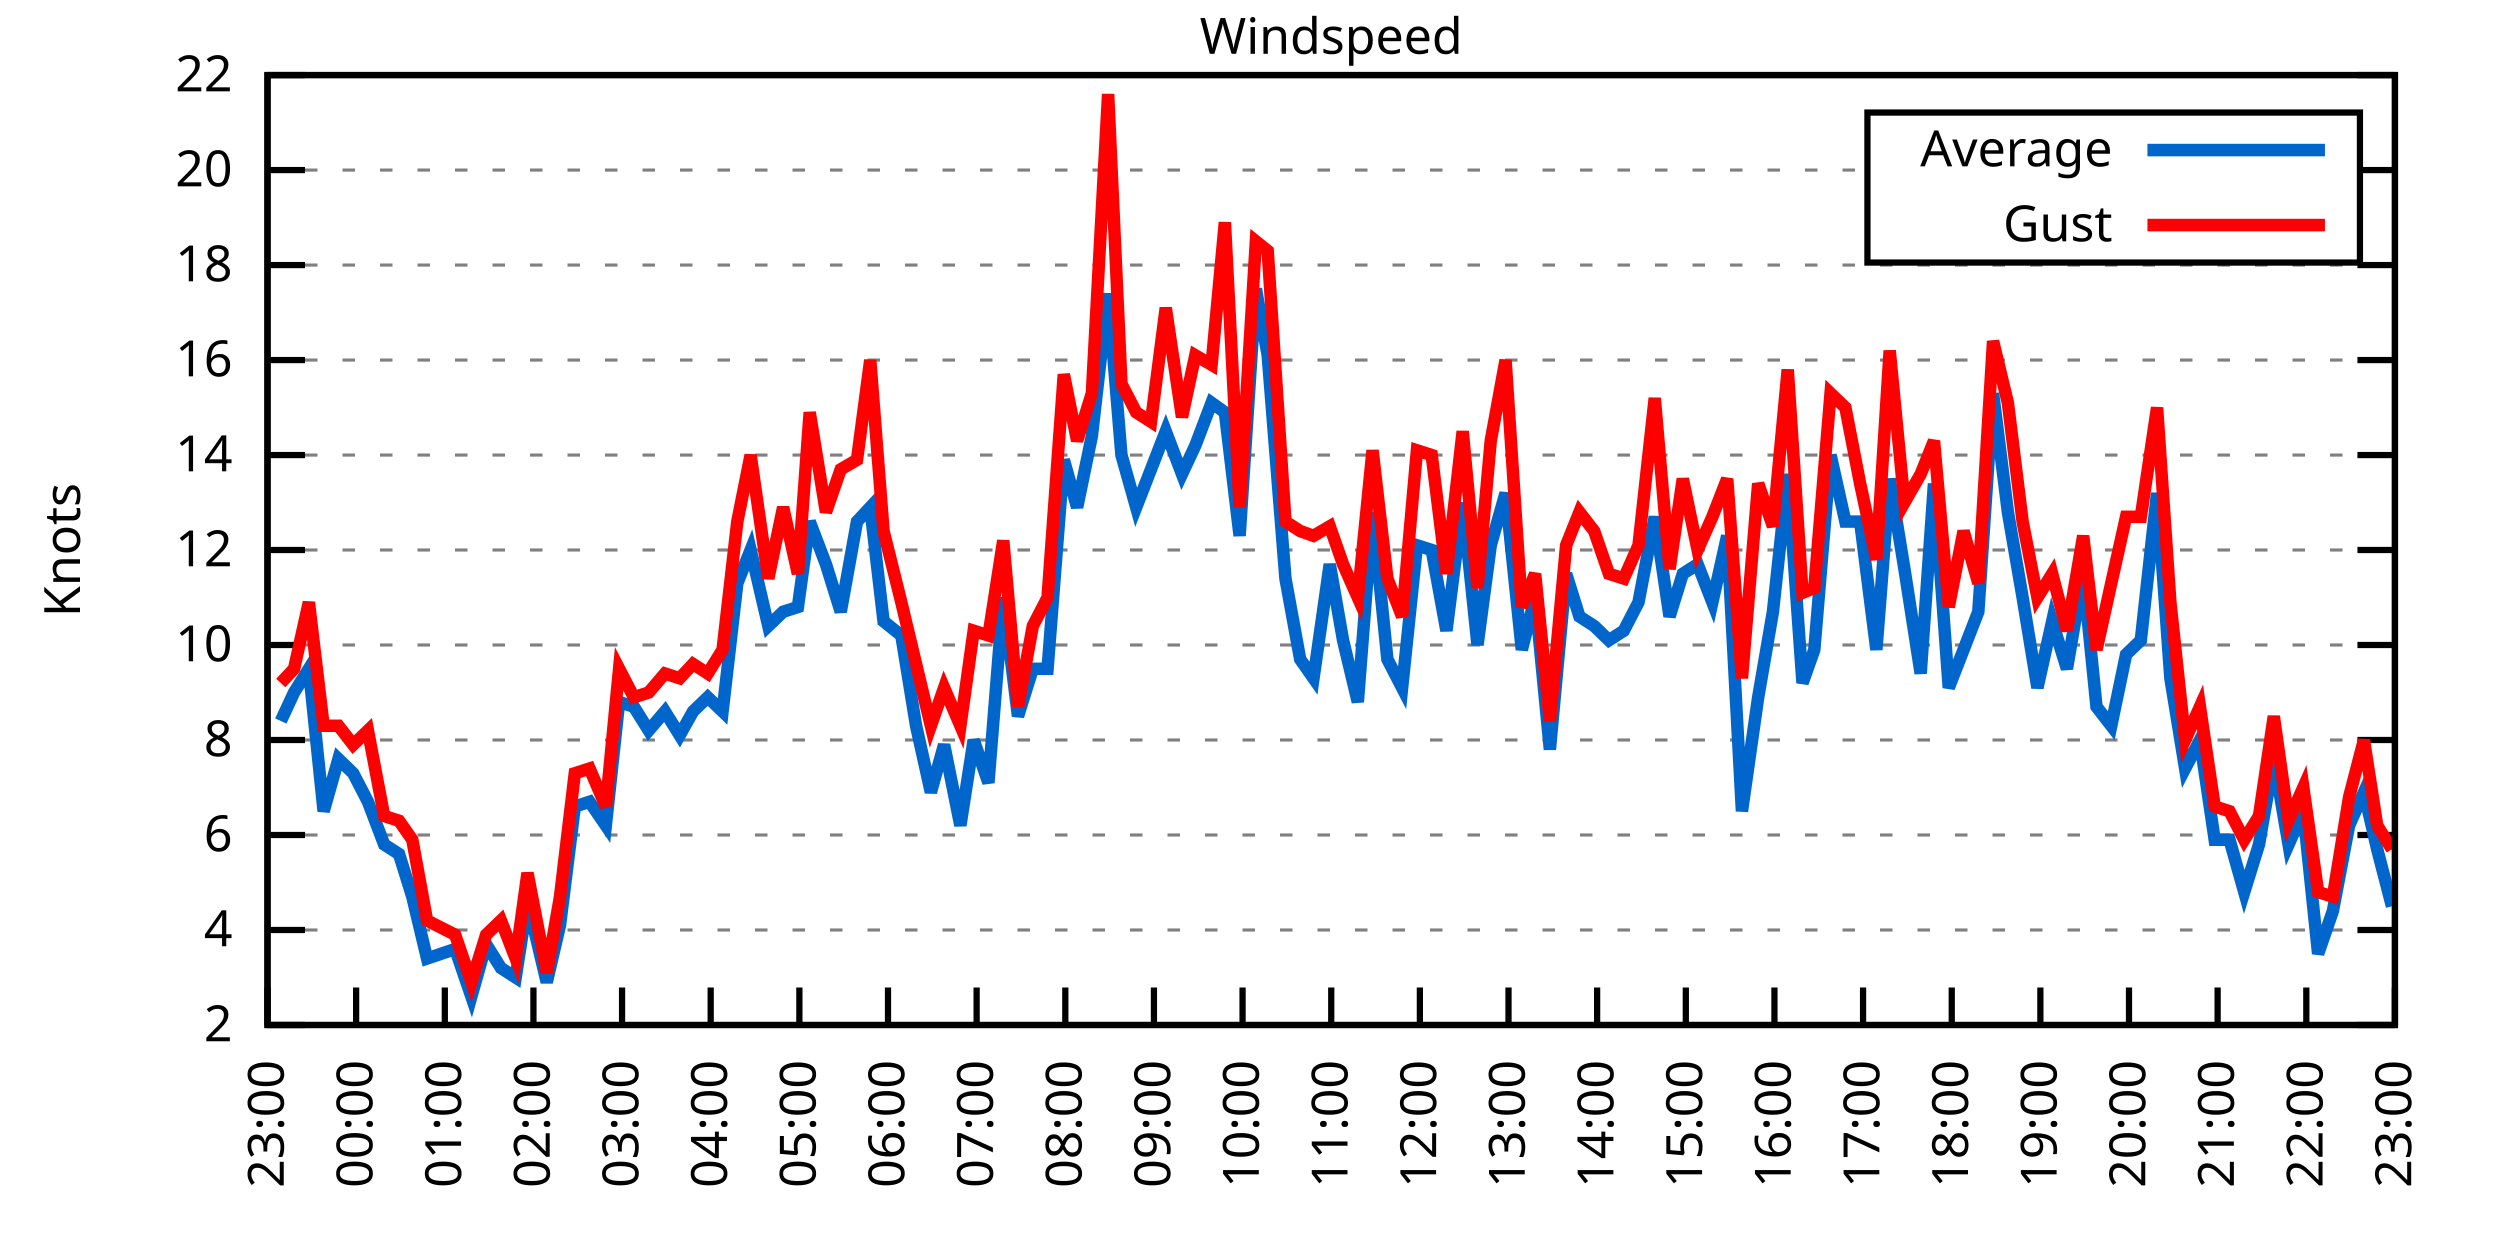
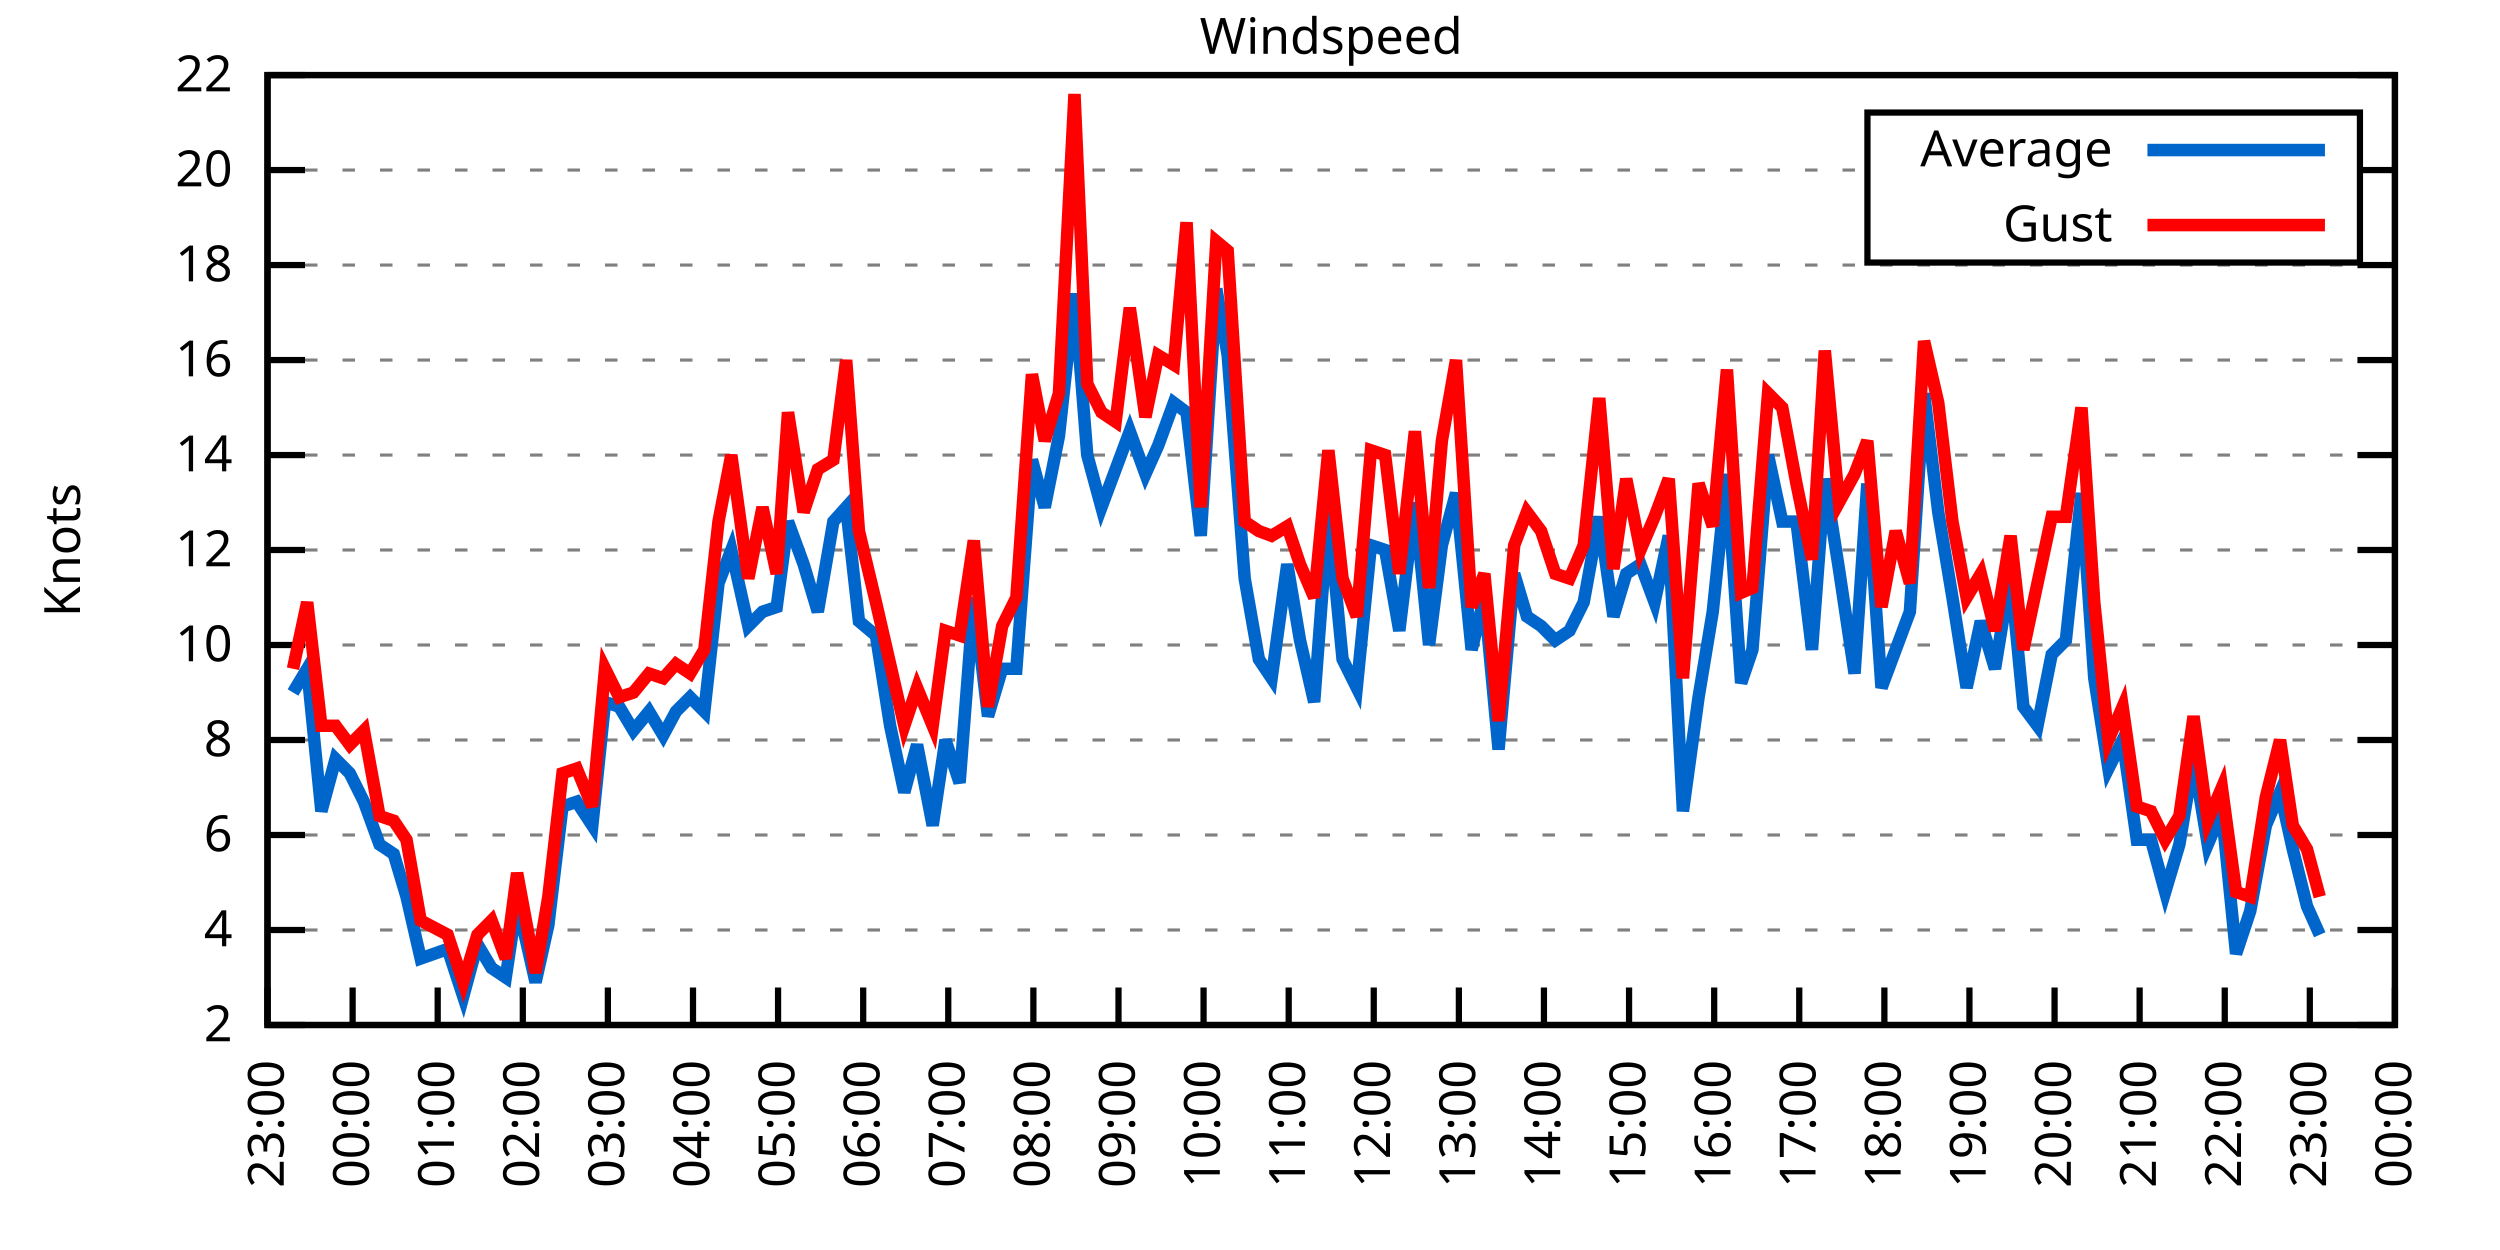
<svg xmlns="http://www.w3.org/2000/svg" xmlns:xlink="http://www.w3.org/1999/xlink" width="400" height="200" viewBox="0 0 400 200">
  <g id="gnuplot_canvas">
    <rect x="0" y="0" width="400" height="200" fill="none" />
    <defs>
      <circle id="gpDot" r="0.5" stroke-width="0.5" stroke="currentColor" />
      <path id="gpPt0" stroke-width="0.333" stroke="currentColor" d="M-1,0 h2 M0,-1 v2" />
      <path id="gpPt1" stroke-width="0.333" stroke="currentColor" d="M-1,-1 L1,1 M1,-1 L-1,1" />
      <path id="gpPt2" stroke-width="0.333" stroke="currentColor" d="M-1,0 L1,0 M0,-1 L0,1 M-1,-1 L1,1 M-1,1 L1,-1" />
      <rect id="gpPt3" stroke-width="0.333" stroke="currentColor" x="-1" y="-1" width="2" height="2" />
      <rect id="gpPt4" stroke-width="0.333" stroke="currentColor" fill="currentColor" x="-1" y="-1" width="2" height="2" />
      <circle id="gpPt5" stroke-width="0.333" stroke="currentColor" cx="0" cy="0" r="1" />
      <use xlink:href="#gpPt5" id="gpPt6" fill="currentColor" stroke="none" />
      <path id="gpPt7" stroke-width="0.333" stroke="currentColor" d="M0,-1.33 L-1.33,0.67 L1.33,0.67 z" />
      <use xlink:href="#gpPt7" id="gpPt8" fill="currentColor" stroke="none" />
      <use xlink:href="#gpPt7" id="gpPt9" stroke="currentColor" transform="rotate(180)" />
      <use xlink:href="#gpPt9" id="gpPt10" fill="currentColor" stroke="none" />
      <use xlink:href="#gpPt3" id="gpPt11" stroke="currentColor" transform="rotate(45)" />
      <use xlink:href="#gpPt11" id="gpPt12" fill="currentColor" stroke="none" />
      <path id="gpPt13" stroke-width="0.333" stroke="currentColor" d="M0,1.330 L1.265,0.411 L0.782,-1.067 L-0.782,-1.076 L-1.265,0.411 z" />
      <use xlink:href="#gpPt13" id="gpPt14" fill="currentColor" stroke="none" />
      <filter id="textbox" filterUnits="objectBoundingBox" x="0" y="0" height="1" width="1">
        <feFlood flood-color="white" flood-opacity="1" result="bgnd" />
        <feComposite in="SourceGraphic" in2="bgnd" operator="atop" />
      </filter>
      <filter id="greybox" filterUnits="objectBoundingBox" x="0" y="0" height="1" width="1">
        <feFlood flood-color="lightgrey" flood-opacity="1" result="grey" />
        <feComposite in="SourceGraphic" in2="grey" operator="atop" />
      </filter>
    </defs>
    <g fill="none" color="white" stroke="currentColor" stroke-width="1.00" stroke-linecap="butt" stroke-linejoin="miter">
</g>
    <g fill="none" color="black" stroke="currentColor" stroke-width="1.00" stroke-linecap="butt" stroke-linejoin="miter">
      <g stroke="none" shape-rendering="crispEdges">
        <polygon fill="rgb(255, 255, 255)" points="42.80,164.00 383.18,164.00 383.18,12.02 42.80,12.02 " />
      </g>
    </g>
    <g fill="none" color="black" stroke="currentColor" stroke-width="1.00" stroke-linecap="butt" stroke-linejoin="miter">
</g>
    <g fill="none" color="black" stroke="black" stroke-width="0.50" stroke-linecap="butt" stroke-linejoin="miter">
</g>
    <g fill="none" color="gray" stroke="currentColor" stroke-width="0.50" stroke-linecap="butt" stroke-linejoin="miter">
      <path stroke="gray" stroke-dasharray="2,4" class="gridline" d="M42.80,164.00 L383.19,164.00  " />
    </g>
    <g fill="none" color="gray" stroke="gray" stroke-width="1.00" stroke-linecap="butt" stroke-linejoin="miter">
</g>
    <g fill="none" color="black" stroke="currentColor" stroke-width="1.00" stroke-linecap="butt" stroke-linejoin="miter">
      <path stroke="black" d="M42.80,164.00 L48.80,164.00 M383.19,164.00 L377.19,164.00  " />
      <g transform="translate(37.20,166.60)" stroke="none" fill="black" font-family="Sans" font-size="8.00" text-anchor="end">
        <text>
          <tspan font-family="Sans"> 2</tspan>
        </text>
      </g>
    </g>
    <g fill="none" color="black" stroke="currentColor" stroke-width="1.00" stroke-linecap="butt" stroke-linejoin="miter">
</g>
    <g fill="none" color="black" stroke="black" stroke-width="0.50" stroke-linecap="butt" stroke-linejoin="miter">
</g>
    <g fill="none" color="gray" stroke="currentColor" stroke-width="0.50" stroke-linecap="butt" stroke-linejoin="miter">
      <path stroke="gray" stroke-dasharray="2,4" class="gridline" d="M42.80,148.80 L383.19,148.80  " />
    </g>
    <g fill="none" color="gray" stroke="gray" stroke-width="1.00" stroke-linecap="butt" stroke-linejoin="miter">
</g>
    <g fill="none" color="black" stroke="currentColor" stroke-width="1.00" stroke-linecap="butt" stroke-linejoin="miter">
      <path stroke="black" d="M42.80,148.80 L48.80,148.80 M383.19,148.80 L377.19,148.80  " />
      <g transform="translate(37.20,151.40)" stroke="none" fill="black" font-family="Sans" font-size="8.00" text-anchor="end">
        <text>
          <tspan font-family="Sans"> 4</tspan>
        </text>
      </g>
    </g>
    <g fill="none" color="black" stroke="currentColor" stroke-width="1.00" stroke-linecap="butt" stroke-linejoin="miter">
</g>
    <g fill="none" color="black" stroke="black" stroke-width="0.50" stroke-linecap="butt" stroke-linejoin="miter">
</g>
    <g fill="none" color="gray" stroke="currentColor" stroke-width="0.50" stroke-linecap="butt" stroke-linejoin="miter">
      <path stroke="gray" stroke-dasharray="2,4" class="gridline" d="M42.80,133.60 L383.19,133.60  " />
    </g>
    <g fill="none" color="gray" stroke="gray" stroke-width="1.00" stroke-linecap="butt" stroke-linejoin="miter">
</g>
    <g fill="none" color="black" stroke="currentColor" stroke-width="1.00" stroke-linecap="butt" stroke-linejoin="miter">
      <path stroke="black" d="M42.80,133.60 L48.80,133.60 M383.19,133.60 L377.19,133.60  " />
      <g transform="translate(37.20,136.20)" stroke="none" fill="black" font-family="Sans" font-size="8.00" text-anchor="end">
        <text>
          <tspan font-family="Sans"> 6</tspan>
        </text>
      </g>
    </g>
    <g fill="none" color="black" stroke="currentColor" stroke-width="1.00" stroke-linecap="butt" stroke-linejoin="miter">
</g>
    <g fill="none" color="black" stroke="black" stroke-width="0.50" stroke-linecap="butt" stroke-linejoin="miter">
</g>
    <g fill="none" color="gray" stroke="currentColor" stroke-width="0.50" stroke-linecap="butt" stroke-linejoin="miter">
      <path stroke="gray" stroke-dasharray="2,4" class="gridline" d="M42.80,118.40 L383.19,118.40  " />
    </g>
    <g fill="none" color="gray" stroke="gray" stroke-width="1.00" stroke-linecap="butt" stroke-linejoin="miter">
</g>
    <g fill="none" color="black" stroke="currentColor" stroke-width="1.00" stroke-linecap="butt" stroke-linejoin="miter">
      <path stroke="black" d="M42.80,118.40 L48.80,118.40 M383.19,118.40 L377.19,118.40  " />
      <g transform="translate(37.20,121.00)" stroke="none" fill="black" font-family="Sans" font-size="8.00" text-anchor="end">
        <text>
          <tspan font-family="Sans"> 8</tspan>
        </text>
      </g>
    </g>
    <g fill="none" color="black" stroke="currentColor" stroke-width="1.00" stroke-linecap="butt" stroke-linejoin="miter">
</g>
    <g fill="none" color="black" stroke="black" stroke-width="0.50" stroke-linecap="butt" stroke-linejoin="miter">
</g>
    <g fill="none" color="gray" stroke="currentColor" stroke-width="0.50" stroke-linecap="butt" stroke-linejoin="miter">
      <path stroke="gray" stroke-dasharray="2,4" class="gridline" d="M42.80,103.20 L383.19,103.20  " />
    </g>
    <g fill="none" color="gray" stroke="gray" stroke-width="1.00" stroke-linecap="butt" stroke-linejoin="miter">
</g>
    <g fill="none" color="black" stroke="currentColor" stroke-width="1.00" stroke-linecap="butt" stroke-linejoin="miter">
      <path stroke="black" d="M42.80,103.20 L48.80,103.20 M383.19,103.20 L377.19,103.20  " />
      <g transform="translate(37.20,105.80)" stroke="none" fill="black" font-family="Sans" font-size="8.00" text-anchor="end">
        <text>
          <tspan font-family="Sans"> 10</tspan>
        </text>
      </g>
    </g>
    <g fill="none" color="black" stroke="currentColor" stroke-width="1.00" stroke-linecap="butt" stroke-linejoin="miter">
</g>
    <g fill="none" color="black" stroke="black" stroke-width="0.50" stroke-linecap="butt" stroke-linejoin="miter">
</g>
    <g fill="none" color="gray" stroke="currentColor" stroke-width="0.50" stroke-linecap="butt" stroke-linejoin="miter">
      <path stroke="gray" stroke-dasharray="2,4" class="gridline" d="M42.80,88.00 L383.19,88.00  " />
    </g>
    <g fill="none" color="gray" stroke="gray" stroke-width="1.00" stroke-linecap="butt" stroke-linejoin="miter">
</g>
    <g fill="none" color="black" stroke="currentColor" stroke-width="1.00" stroke-linecap="butt" stroke-linejoin="miter">
      <path stroke="black" d="M42.80,88.00 L48.80,88.00 M383.19,88.00 L377.19,88.00  " />
      <g transform="translate(37.20,90.60)" stroke="none" fill="black" font-family="Sans" font-size="8.00" text-anchor="end">
        <text>
          <tspan font-family="Sans"> 12</tspan>
        </text>
      </g>
    </g>
    <g fill="none" color="black" stroke="currentColor" stroke-width="1.00" stroke-linecap="butt" stroke-linejoin="miter">
</g>
    <g fill="none" color="black" stroke="black" stroke-width="0.50" stroke-linecap="butt" stroke-linejoin="miter">
</g>
    <g fill="none" color="gray" stroke="currentColor" stroke-width="0.50" stroke-linecap="butt" stroke-linejoin="miter">
      <path stroke="gray" stroke-dasharray="2,4" class="gridline" d="M42.80,72.81 L383.19,72.81  " />
    </g>
    <g fill="none" color="gray" stroke="gray" stroke-width="1.00" stroke-linecap="butt" stroke-linejoin="miter">
</g>
    <g fill="none" color="black" stroke="currentColor" stroke-width="1.00" stroke-linecap="butt" stroke-linejoin="miter">
      <path stroke="black" d="M42.80,72.81 L48.80,72.81 M383.19,72.81 L377.19,72.81  " />
      <g transform="translate(37.20,75.41)" stroke="none" fill="black" font-family="Sans" font-size="8.00" text-anchor="end">
        <text>
          <tspan font-family="Sans"> 14</tspan>
        </text>
      </g>
    </g>
    <g fill="none" color="black" stroke="currentColor" stroke-width="1.00" stroke-linecap="butt" stroke-linejoin="miter">
</g>
    <g fill="none" color="black" stroke="black" stroke-width="0.50" stroke-linecap="butt" stroke-linejoin="miter">
</g>
    <g fill="none" color="gray" stroke="currentColor" stroke-width="0.50" stroke-linecap="butt" stroke-linejoin="miter">
      <path stroke="gray" stroke-dasharray="2,4" class="gridline" d="M42.80,57.61 L383.19,57.61  " />
    </g>
    <g fill="none" color="gray" stroke="gray" stroke-width="1.00" stroke-linecap="butt" stroke-linejoin="miter">
</g>
    <g fill="none" color="black" stroke="currentColor" stroke-width="1.00" stroke-linecap="butt" stroke-linejoin="miter">
      <path stroke="black" d="M42.80,57.61 L48.80,57.61 M383.19,57.61 L377.19,57.61  " />
      <g transform="translate(37.20,60.21)" stroke="none" fill="black" font-family="Sans" font-size="8.00" text-anchor="end">
        <text>
          <tspan font-family="Sans"> 16</tspan>
        </text>
      </g>
    </g>
    <g fill="none" color="black" stroke="currentColor" stroke-width="1.00" stroke-linecap="butt" stroke-linejoin="miter">
</g>
    <g fill="none" color="black" stroke="black" stroke-width="0.50" stroke-linecap="butt" stroke-linejoin="miter">
</g>
    <g fill="none" color="gray" stroke="currentColor" stroke-width="0.50" stroke-linecap="butt" stroke-linejoin="miter">
      <path stroke="gray" stroke-dasharray="2,4" class="gridline" d="M42.80,42.41 L383.19,42.41  " />
    </g>
    <g fill="none" color="gray" stroke="gray" stroke-width="1.00" stroke-linecap="butt" stroke-linejoin="miter">
</g>
    <g fill="none" color="black" stroke="currentColor" stroke-width="1.00" stroke-linecap="butt" stroke-linejoin="miter">
      <path stroke="black" d="M42.80,42.41 L48.80,42.41 M383.19,42.41 L377.19,42.41  " />
      <g transform="translate(37.20,45.01)" stroke="none" fill="black" font-family="Sans" font-size="8.00" text-anchor="end">
        <text>
          <tspan font-family="Sans"> 18</tspan>
        </text>
      </g>
    </g>
    <g fill="none" color="black" stroke="currentColor" stroke-width="1.00" stroke-linecap="butt" stroke-linejoin="miter">
</g>
    <g fill="none" color="black" stroke="black" stroke-width="0.50" stroke-linecap="butt" stroke-linejoin="miter">
</g>
    <g fill="none" color="gray" stroke="currentColor" stroke-width="0.50" stroke-linecap="butt" stroke-linejoin="miter">
      <path stroke="gray" stroke-dasharray="2,4" class="gridline" d="M42.80,27.21 L298.79,27.21 M377.59,27.21 L383.19,27.21  " />
    </g>
    <g fill="none" color="gray" stroke="gray" stroke-width="1.00" stroke-linecap="butt" stroke-linejoin="miter">
</g>
    <g fill="none" color="black" stroke="currentColor" stroke-width="1.00" stroke-linecap="butt" stroke-linejoin="miter">
      <path stroke="black" d="M42.80,27.21 L48.80,27.21 M383.19,27.21 L377.19,27.21  " />
      <g transform="translate(37.20,29.81)" stroke="none" fill="black" font-family="Sans" font-size="8.00" text-anchor="end">
        <text>
          <tspan font-family="Sans"> 20</tspan>
        </text>
      </g>
    </g>
    <g fill="none" color="black" stroke="currentColor" stroke-width="1.00" stroke-linecap="butt" stroke-linejoin="miter">
</g>
    <g fill="none" color="black" stroke="black" stroke-width="0.50" stroke-linecap="butt" stroke-linejoin="miter">
</g>
    <g fill="none" color="gray" stroke="currentColor" stroke-width="0.50" stroke-linecap="butt" stroke-linejoin="miter">
      <path stroke="gray" stroke-dasharray="2,4" class="gridline" d="M42.80,12.01 L383.19,12.01  " />
    </g>
    <g fill="none" color="gray" stroke="gray" stroke-width="1.00" stroke-linecap="butt" stroke-linejoin="miter">
</g>
    <g fill="none" color="black" stroke="currentColor" stroke-width="1.00" stroke-linecap="butt" stroke-linejoin="miter">
      <path stroke="black" d="M42.80,12.01 L48.80,12.01 M383.19,12.01 L377.19,12.01  " />
      <g transform="translate(37.20,14.61)" stroke="none" fill="black" font-family="Sans" font-size="8.00" text-anchor="end">
        <text>
          <tspan font-family="Sans"> 22</tspan>
        </text>
      </g>
    </g>
    <g fill="none" color="black" stroke="currentColor" stroke-width="1.00" stroke-linecap="butt" stroke-linejoin="miter">
      <path stroke="black" d="M42.80,164.00 L42.80,158.00  " />
      <g transform="translate(45.40,169.60) rotate(270.00)" stroke="none" fill="black" font-family="Sans" font-size="8.00" text-anchor="end">
        <text>
          <tspan font-family="Sans">23:00</tspan>
        </text>
      </g>
    </g>
    <g fill="none" color="black" stroke="currentColor" stroke-width="1.00" stroke-linecap="butt" stroke-linejoin="miter">
-       <path stroke="black" d="M56.98,164.00 L56.98,158.00  " />
-       <g transform="translate(59.58,169.60) rotate(270.00)" stroke="none" fill="black" font-family="Sans" font-size="8.00" text-anchor="end">
+       <path stroke="black" d="M56.42,164.00 L56.42,158.00  " />
+       <g transform="translate(59.02,169.60) rotate(270.00)" stroke="none" fill="black" font-family="Sans" font-size="8.00" text-anchor="end">
        <text>
          <tspan font-family="Sans">00:00</tspan>
        </text>
      </g>
    </g>
    <g fill="none" color="black" stroke="currentColor" stroke-width="1.00" stroke-linecap="butt" stroke-linejoin="miter">
-       <path stroke="black" d="M71.17,164.00 L71.17,158.00  " />
-       <g transform="translate(73.77,169.60) rotate(270.00)" stroke="none" fill="black" font-family="Sans" font-size="8.00" text-anchor="end">
+       <path stroke="black" d="M70.03,164.00 L70.03,158.00  " />
+       <g transform="translate(72.63,169.60) rotate(270.00)" stroke="none" fill="black" font-family="Sans" font-size="8.00" text-anchor="end">
        <text>
          <tspan font-family="Sans">01:00</tspan>
        </text>
      </g>
    </g>
    <g fill="none" color="black" stroke="currentColor" stroke-width="1.00" stroke-linecap="butt" stroke-linejoin="miter">
-       <path stroke="black" d="M85.35,164.00 L85.35,158.00  " />
-       <g transform="translate(87.95,169.60) rotate(270.00)" stroke="none" fill="black" font-family="Sans" font-size="8.00" text-anchor="end">
+       <path stroke="black" d="M83.65,164.00 L83.65,158.00  " />
+       <g transform="translate(86.25,169.60) rotate(270.00)" stroke="none" fill="black" font-family="Sans" font-size="8.00" text-anchor="end">
        <text>
          <tspan font-family="Sans">02:00</tspan>
        </text>
      </g>
    </g>
    <g fill="none" color="black" stroke="currentColor" stroke-width="1.00" stroke-linecap="butt" stroke-linejoin="miter">
-       <path stroke="black" d="M99.53,164.00 L99.53,158.00  " />
-       <g transform="translate(102.13,169.60) rotate(270.00)" stroke="none" fill="black" font-family="Sans" font-size="8.00" text-anchor="end">
+       <path stroke="black" d="M97.26,164.00 L97.26,158.00  " />
+       <g transform="translate(99.86,169.60) rotate(270.00)" stroke="none" fill="black" font-family="Sans" font-size="8.00" text-anchor="end">
        <text>
          <tspan font-family="Sans">03:00</tspan>
        </text>
      </g>
    </g>
    <g fill="none" color="black" stroke="currentColor" stroke-width="1.00" stroke-linecap="butt" stroke-linejoin="miter">
-       <path stroke="black" d="M113.71,164.00 L113.71,158.00  " />
-       <g transform="translate(116.31,169.60) rotate(270.00)" stroke="none" fill="black" font-family="Sans" font-size="8.00" text-anchor="end">
+       <path stroke="black" d="M110.88,164.00 L110.88,158.00  " />
+       <g transform="translate(113.48,169.60) rotate(270.00)" stroke="none" fill="black" font-family="Sans" font-size="8.00" text-anchor="end">
        <text>
          <tspan font-family="Sans">04:00</tspan>
        </text>
      </g>
    </g>
    <g fill="none" color="black" stroke="currentColor" stroke-width="1.00" stroke-linecap="butt" stroke-linejoin="miter">
-       <path stroke="black" d="M127.90,164.00 L127.90,158.00  " />
-       <g transform="translate(130.50,169.60) rotate(270.00)" stroke="none" fill="black" font-family="Sans" font-size="8.00" text-anchor="end">
+       <path stroke="black" d="M124.49,164.00 L124.49,158.00  " />
+       <g transform="translate(127.09,169.60) rotate(270.00)" stroke="none" fill="black" font-family="Sans" font-size="8.00" text-anchor="end">
        <text>
          <tspan font-family="Sans">05:00</tspan>
        </text>
      </g>
    </g>
    <g fill="none" color="black" stroke="currentColor" stroke-width="1.00" stroke-linecap="butt" stroke-linejoin="miter">
-       <path stroke="black" d="M142.08,164.00 L142.08,158.00  " />
-       <g transform="translate(144.68,169.60) rotate(270.00)" stroke="none" fill="black" font-family="Sans" font-size="8.00" text-anchor="end">
+       <path stroke="black" d="M138.11,164.00 L138.11,158.00  " />
+       <g transform="translate(140.71,169.60) rotate(270.00)" stroke="none" fill="black" font-family="Sans" font-size="8.00" text-anchor="end">
        <text>
          <tspan font-family="Sans">06:00</tspan>
        </text>
      </g>
    </g>
    <g fill="none" color="black" stroke="currentColor" stroke-width="1.00" stroke-linecap="butt" stroke-linejoin="miter">
-       <path stroke="black" d="M156.26,164.00 L156.26,158.00  " />
-       <g transform="translate(158.86,169.60) rotate(270.00)" stroke="none" fill="black" font-family="Sans" font-size="8.00" text-anchor="end">
+       <path stroke="black" d="M151.72,164.00 L151.72,158.00  " />
+       <g transform="translate(154.32,169.60) rotate(270.00)" stroke="none" fill="black" font-family="Sans" font-size="8.00" text-anchor="end">
        <text>
          <tspan font-family="Sans">07:00</tspan>
        </text>
      </g>
    </g>
    <g fill="none" color="black" stroke="currentColor" stroke-width="1.00" stroke-linecap="butt" stroke-linejoin="miter">
-       <path stroke="black" d="M170.45,164.00 L170.45,158.00  " />
-       <g transform="translate(173.05,169.60) rotate(270.00)" stroke="none" fill="black" font-family="Sans" font-size="8.00" text-anchor="end">
+       <path stroke="black" d="M165.34,164.00 L165.34,158.00  " />
+       <g transform="translate(167.94,169.60) rotate(270.00)" stroke="none" fill="black" font-family="Sans" font-size="8.00" text-anchor="end">
        <text>
          <tspan font-family="Sans">08:00</tspan>
        </text>
      </g>
    </g>
    <g fill="none" color="black" stroke="currentColor" stroke-width="1.00" stroke-linecap="butt" stroke-linejoin="miter">
-       <path stroke="black" d="M184.63,164.00 L184.63,158.00  " />
-       <g transform="translate(187.23,169.60) rotate(270.00)" stroke="none" fill="black" font-family="Sans" font-size="8.00" text-anchor="end">
+       <path stroke="black" d="M178.96,164.00 L178.96,158.00  " />
+       <g transform="translate(181.56,169.60) rotate(270.00)" stroke="none" fill="black" font-family="Sans" font-size="8.00" text-anchor="end">
        <text>
          <tspan font-family="Sans">09:00</tspan>
        </text>
      </g>
    </g>
    <g fill="none" color="black" stroke="currentColor" stroke-width="1.00" stroke-linecap="butt" stroke-linejoin="miter">
-       <path stroke="black" d="M198.81,164.00 L198.81,158.00  " />
-       <g transform="translate(201.41,169.60) rotate(270.00)" stroke="none" fill="black" font-family="Sans" font-size="8.00" text-anchor="end">
+       <path stroke="black" d="M192.57,164.00 L192.57,158.00  " />
+       <g transform="translate(195.17,169.60) rotate(270.00)" stroke="none" fill="black" font-family="Sans" font-size="8.00" text-anchor="end">
        <text>
          <tspan font-family="Sans">10:00</tspan>
        </text>
      </g>
    </g>
    <g fill="none" color="black" stroke="currentColor" stroke-width="1.00" stroke-linecap="butt" stroke-linejoin="miter">
-       <path stroke="black" d="M213.00,164.00 L213.00,158.00  " />
-       <g transform="translate(215.60,169.60) rotate(270.00)" stroke="none" fill="black" font-family="Sans" font-size="8.00" text-anchor="end">
+       <path stroke="black" d="M206.19,164.00 L206.19,158.00  " />
+       <g transform="translate(208.79,169.60) rotate(270.00)" stroke="none" fill="black" font-family="Sans" font-size="8.00" text-anchor="end">
        <text>
          <tspan font-family="Sans">11:00</tspan>
        </text>
      </g>
    </g>
    <g fill="none" color="black" stroke="currentColor" stroke-width="1.00" stroke-linecap="butt" stroke-linejoin="miter">
-       <path stroke="black" d="M227.18,164.00 L227.18,158.00  " />
-       <g transform="translate(229.78,169.60) rotate(270.00)" stroke="none" fill="black" font-family="Sans" font-size="8.00" text-anchor="end">
+       <path stroke="black" d="M219.80,164.00 L219.80,158.00  " />
+       <g transform="translate(222.40,169.60) rotate(270.00)" stroke="none" fill="black" font-family="Sans" font-size="8.00" text-anchor="end">
        <text>
          <tspan font-family="Sans">12:00</tspan>
        </text>
      </g>
    </g>
    <g fill="none" color="black" stroke="currentColor" stroke-width="1.00" stroke-linecap="butt" stroke-linejoin="miter">
-       <path stroke="black" d="M241.36,164.00 L241.36,158.00  " />
-       <g transform="translate(243.96,169.60) rotate(270.00)" stroke="none" fill="black" font-family="Sans" font-size="8.00" text-anchor="end">
+       <path stroke="black" d="M233.42,164.00 L233.42,158.00  " />
+       <g transform="translate(236.02,169.60) rotate(270.00)" stroke="none" fill="black" font-family="Sans" font-size="8.00" text-anchor="end">
        <text>
          <tspan font-family="Sans">13:00</tspan>
        </text>
      </g>
    </g>
    <g fill="none" color="black" stroke="currentColor" stroke-width="1.00" stroke-linecap="butt" stroke-linejoin="miter">
-       <path stroke="black" d="M255.54,164.00 L255.54,158.00  " />
-       <g transform="translate(258.14,169.60) rotate(270.00)" stroke="none" fill="black" font-family="Sans" font-size="8.00" text-anchor="end">
+       <path stroke="black" d="M247.03,164.00 L247.03,158.00  " />
+       <g transform="translate(249.63,169.60) rotate(270.00)" stroke="none" fill="black" font-family="Sans" font-size="8.00" text-anchor="end">
        <text>
          <tspan font-family="Sans">14:00</tspan>
        </text>
      </g>
    </g>
    <g fill="none" color="black" stroke="currentColor" stroke-width="1.00" stroke-linecap="butt" stroke-linejoin="miter">
-       <path stroke="black" d="M269.73,164.00 L269.73,158.00  " />
-       <g transform="translate(272.33,169.60) rotate(270.00)" stroke="none" fill="black" font-family="Sans" font-size="8.00" text-anchor="end">
+       <path stroke="black" d="M260.65,164.00 L260.65,158.00  " />
+       <g transform="translate(263.25,169.60) rotate(270.00)" stroke="none" fill="black" font-family="Sans" font-size="8.00" text-anchor="end">
        <text>
          <tspan font-family="Sans">15:00</tspan>
        </text>
      </g>
    </g>
    <g fill="none" color="black" stroke="currentColor" stroke-width="1.00" stroke-linecap="butt" stroke-linejoin="miter">
-       <path stroke="black" d="M283.91,164.00 L283.91,158.00  " />
-       <g transform="translate(286.51,169.60) rotate(270.00)" stroke="none" fill="black" font-family="Sans" font-size="8.00" text-anchor="end">
+       <path stroke="black" d="M274.27,164.00 L274.27,158.00  " />
+       <g transform="translate(276.87,169.60) rotate(270.00)" stroke="none" fill="black" font-family="Sans" font-size="8.00" text-anchor="end">
        <text>
          <tspan font-family="Sans">16:00</tspan>
        </text>
      </g>
    </g>
    <g fill="none" color="black" stroke="currentColor" stroke-width="1.00" stroke-linecap="butt" stroke-linejoin="miter">
-       <path stroke="black" d="M298.09,164.00 L298.09,158.00  " />
-       <g transform="translate(300.69,169.60) rotate(270.00)" stroke="none" fill="black" font-family="Sans" font-size="8.00" text-anchor="end">
+       <path stroke="black" d="M287.88,164.00 L287.88,158.00  " />
+       <g transform="translate(290.48,169.60) rotate(270.00)" stroke="none" fill="black" font-family="Sans" font-size="8.00" text-anchor="end">
        <text>
          <tspan font-family="Sans">17:00</tspan>
        </text>
      </g>
    </g>
    <g fill="none" color="black" stroke="currentColor" stroke-width="1.00" stroke-linecap="butt" stroke-linejoin="miter">
-       <path stroke="black" d="M312.28,164.00 L312.28,158.00  " />
-       <g transform="translate(314.88,169.60) rotate(270.00)" stroke="none" fill="black" font-family="Sans" font-size="8.00" text-anchor="end">
+       <path stroke="black" d="M301.50,164.00 L301.50,158.00  " />
+       <g transform="translate(304.10,169.60) rotate(270.00)" stroke="none" fill="black" font-family="Sans" font-size="8.00" text-anchor="end">
        <text>
          <tspan font-family="Sans">18:00</tspan>
        </text>
      </g>
    </g>
    <g fill="none" color="black" stroke="currentColor" stroke-width="1.00" stroke-linecap="butt" stroke-linejoin="miter">
-       <path stroke="black" d="M326.46,164.00 L326.46,158.00  " />
-       <g transform="translate(329.06,169.60) rotate(270.00)" stroke="none" fill="black" font-family="Sans" font-size="8.00" text-anchor="end">
+       <path stroke="black" d="M315.11,164.00 L315.11,158.00  " />
+       <g transform="translate(317.71,169.60) rotate(270.00)" stroke="none" fill="black" font-family="Sans" font-size="8.00" text-anchor="end">
        <text>
          <tspan font-family="Sans">19:00</tspan>
        </text>
      </g>
    </g>
    <g fill="none" color="black" stroke="currentColor" stroke-width="1.00" stroke-linecap="butt" stroke-linejoin="miter">
-       <path stroke="black" d="M340.64,164.00 L340.64,158.00  " />
-       <g transform="translate(343.24,169.60) rotate(270.00)" stroke="none" fill="black" font-family="Sans" font-size="8.00" text-anchor="end">
+       <path stroke="black" d="M328.73,164.00 L328.73,158.00  " />
+       <g transform="translate(331.33,169.60) rotate(270.00)" stroke="none" fill="black" font-family="Sans" font-size="8.00" text-anchor="end">
        <text>
          <tspan font-family="Sans">20:00</tspan>
        </text>
      </g>
    </g>
    <g fill="none" color="black" stroke="currentColor" stroke-width="1.00" stroke-linecap="butt" stroke-linejoin="miter">
-       <path stroke="black" d="M354.82,164.00 L354.82,158.00  " />
-       <g transform="translate(357.42,169.60) rotate(270.00)" stroke="none" fill="black" font-family="Sans" font-size="8.00" text-anchor="end">
+       <path stroke="black" d="M342.34,164.00 L342.34,158.00  " />
+       <g transform="translate(344.94,169.60) rotate(270.00)" stroke="none" fill="black" font-family="Sans" font-size="8.00" text-anchor="end">
        <text>
          <tspan font-family="Sans">21:00</tspan>
        </text>
      </g>
    </g>
    <g fill="none" color="black" stroke="currentColor" stroke-width="1.00" stroke-linecap="butt" stroke-linejoin="miter">
-       <path stroke="black" d="M369.01,164.00 L369.01,158.00  " />
-       <g transform="translate(371.61,169.60) rotate(270.00)" stroke="none" fill="black" font-family="Sans" font-size="8.00" text-anchor="end">
+       <path stroke="black" d="M355.96,164.00 L355.96,158.00  " />
+       <g transform="translate(358.56,169.60) rotate(270.00)" stroke="none" fill="black" font-family="Sans" font-size="8.00" text-anchor="end">
        <text>
          <tspan font-family="Sans">22:00</tspan>
+         </text>
+       </g>
+     </g>
+     <g fill="none" color="black" stroke="currentColor" stroke-width="1.00" stroke-linecap="butt" stroke-linejoin="miter">
+       <path stroke="black" d="M369.57,164.00 L369.57,158.00  " />
+       <g transform="translate(372.17,169.60) rotate(270.00)" stroke="none" fill="black" font-family="Sans" font-size="8.00" text-anchor="end">
+         <text>
+           <tspan font-family="Sans">23:00</tspan>
        </text>
      </g>
    </g>
    <g fill="none" color="black" stroke="currentColor" stroke-width="1.00" stroke-linecap="butt" stroke-linejoin="miter">
      <path stroke="black" d="M383.19,164.00 L383.19,158.00  " />
      <g transform="translate(385.79,169.60) rotate(270.00)" stroke="none" fill="black" font-family="Sans" font-size="8.00" text-anchor="end">
        <text>
-           <tspan font-family="Sans">23:00</tspan>
+           <tspan font-family="Sans">00:00</tspan>
        </text>
      </g>
    </g>
    <g fill="none" color="black" stroke="currentColor" stroke-width="1.00" stroke-linecap="butt" stroke-linejoin="miter">
</g>
    <g fill="none" color="black" stroke="currentColor" stroke-width="1.00" stroke-linecap="butt" stroke-linejoin="miter">
      <path stroke="black" d="M42.80,12.01 L42.80,164.00 L383.19,164.00 L383.19,12.01 L42.80,12.01 Z  " />
    </g>
    <g fill="none" color="black" stroke="currentColor" stroke-width="1.00" stroke-linecap="butt" stroke-linejoin="miter">
</g>
    <g fill="none" color="black" stroke="currentColor" stroke-width="1.00" stroke-linecap="butt" stroke-linejoin="miter">
      <path stroke="black" d="M298.79,42.01 L298.79,18.01 L377.59,18.01 L377.59,42.01 L298.79,42.01 Z  " />
    </g>
    <g id="Windspeed_plot_1">
      <g fill="none" color="white" stroke="black" stroke-width="2.00" stroke-linecap="butt" stroke-linejoin="miter">
</g>
      <g fill="none" color="black" stroke="currentColor" stroke-width="2.00" stroke-linecap="butt" stroke-linejoin="miter">
        <g transform="translate(337.99,26.61)" stroke="none" fill="black" font-family="Sans" font-size="8.00" text-anchor="end">
          <text>
            <tspan font-family="Sans">Average</tspan>
          </text>
        </g>
      </g>
      <g fill="none" color="black" stroke="currentColor" stroke-width="2.00" stroke-linecap="butt" stroke-linejoin="miter">
-         <path stroke="rgb(  0, 102, 204)" d="M343.59,24.01 L371.99,24.01 M44.93,115.36 L47.05,110.80 L49.42,107.00 L51.78,129.80 L54.15,121.44 L56.51,123.72   L58.87,128.28 L61.47,135.12 L63.84,136.64 L65.97,143.48 L68.33,153.36 L72.82,151.84 L75.42,159.44 L77.78,151.08   L80.15,154.88 L82.51,156.40 L84.40,144.24 L87.48,157.16 L89.60,148.04 L91.97,129.04 L94.33,128.28 L96.93,132.08   L99.06,112.32 L101.42,113.08 L103.79,116.88 L106.39,113.84 L108.75,117.64 L110.88,113.84 L113.24,111.56 L115.61,113.84   L117.97,93.32 L120.10,88.00 L122.93,100.16 L125.30,97.88 L127.66,97.12 L129.55,83.45 L132.15,90.28 L134.52,97.88   L137.12,83.45 L139.24,81.17 L141.37,99.40 L144.21,101.68 L146.57,116.12 L148.94,126.76 L151.06,119.16 L153.66,132.08   L155.79,118.40 L158.15,125.24 L160.52,95.60 L162.88,114.60 L165.25,107.00 L167.61,107.00 L170.21,73.57 L172.34,81.17   L174.70,69.77 L177.30,46.97 L179.43,72.81 L181.79,81.17 L184.16,75.09 L186.52,69.01 L189.12,75.85 L191.25,71.29   L193.85,64.45 L195.98,65.97 L198.34,85.73 L200.94,46.21 L202.83,56.85 L205.67,92.56 L208.03,105.48 L210.16,108.52   L212.76,90.28 L214.89,102.44 L217.25,112.32 L219.61,81.93 L221.98,105.48 L224.34,110.04 L226.71,87.25 L229.07,88.00   L231.43,100.92 L234.03,80.41 L236.40,103.20 L238.52,87.25 L240.89,78.89 L243.49,103.96 L245.62,95.60 L247.98,119.92   L250.58,91.80 L252.71,98.64 L255.07,100.16 L257.43,102.44 L259.80,100.92 L262.16,96.36 L264.76,82.69 L267.13,98.64   L269.25,91.80 L271.62,90.28 L273.98,96.36 L276.35,85.73 L278.71,129.80 L281.31,111.56 L283.67,97.88 L286.04,75.85   L288.40,109.28 L290.29,103.96 L292.89,72.81 L295.26,83.45 L297.62,83.45 L300.22,103.96 L302.35,76.61 L304.71,91.04   L307.31,107.76 L309.44,77.37 L311.80,110.04 L314.17,103.96 L316.53,97.88 L318.89,62.93 L321.26,81.93 L323.62,95.60   L325.99,110.04 L328.35,99.40 L330.71,107.00 L333.31,91.80 L335.44,113.08 L337.80,116.12 L340.17,104.72 L342.53,102.44   L345.13,78.89 L347.26,108.52 L349.62,122.96 L351.99,118.40 L354.35,134.36 L356.72,134.36 L359.08,142.72 L361.44,135.12   L363.81,121.44 L366.17,135.12 L368.53,129.80 L370.90,152.60 L373.26,145.76 L375.86,132.08 L378.23,126.76 L380.35,135.88   L382.72,145.00  " />
+         <path stroke="rgb(  0, 102, 204)" d="M343.59,24.01 L371.99,24.01 M46.88,110.80 L49.15,107.00 L51.42,129.80 L53.69,121.44 L55.96,123.72 L58.23,128.28   L60.73,135.12 L63.00,136.64 L65.04,143.48 L67.31,153.36 L71.62,151.84 L74.12,159.44 L76.39,151.08 L78.65,154.88   L80.92,156.40 L82.74,144.24 L85.69,157.16 L87.73,148.04 L90.00,129.04 L92.27,128.28 L94.77,132.08 L96.81,112.32   L99.08,113.08 L101.35,116.88 L103.84,113.84 L106.11,117.64 L108.15,113.84 L110.42,111.56 L112.69,113.84 L114.96,93.32   L117.01,88.00 L119.73,100.16 L122.00,97.88 L124.27,97.12 L126.08,83.45 L128.58,90.28 L130.85,97.88 L133.34,83.45   L135.39,81.17 L137.43,99.40 L140.15,101.68 L142.42,116.12 L144.69,126.76 L146.73,119.16 L149.23,132.08 L151.27,118.40   L153.54,125.24 L155.81,95.60 L158.08,114.60 L160.35,107.00 L162.62,107.00 L165.11,73.57 L167.16,81.17 L169.43,69.77   L171.92,46.97 L173.96,72.81 L176.23,81.17 L178.50,75.09 L180.77,69.01 L183.27,75.85 L185.31,71.29 L187.81,64.45   L189.85,65.97 L192.12,85.73 L194.61,46.21 L196.43,56.85 L199.15,92.56 L201.42,105.48 L203.46,108.52 L205.96,90.28   L208.00,102.44 L210.27,112.32 L212.54,81.93 L214.81,105.48 L217.08,110.04 L219.35,87.25 L221.62,88.00 L223.89,100.92   L226.38,80.41 L228.65,103.20 L230.70,87.25 L232.96,78.89 L235.46,103.96 L237.50,95.60 L239.77,119.92 L242.27,91.80   L244.31,98.64 L246.58,100.16 L248.85,102.44 L251.12,100.92 L253.39,96.36 L255.88,82.69 L258.15,98.64 L260.20,91.80   L262.47,90.28 L264.73,96.36 L267.00,85.73 L269.27,129.80 L271.77,111.56 L274.04,97.88 L276.31,75.85 L278.58,109.28   L280.39,103.96 L282.89,72.81 L285.16,83.45 L287.43,83.45 L289.92,103.96 L291.97,76.61 L294.23,91.04 L296.73,107.76   L298.77,77.37 L301.04,110.04 L303.31,103.96 L305.58,97.88 L307.85,62.93 L310.12,81.93 L312.39,95.60 L314.66,110.04   L316.93,99.40 L319.20,107.00 L321.69,91.80 L323.74,113.08 L326.00,116.12 L328.27,104.72 L330.54,102.44 L333.04,78.89   L335.08,108.52 L337.35,122.96 L339.62,118.40 L341.89,134.36 L344.16,134.36 L346.43,142.72 L348.70,135.12 L350.97,121.44   L353.24,135.12 L355.50,129.80 L357.77,152.60 L360.04,145.76 L362.54,132.08 L364.81,126.76 L366.85,135.88 L369.12,145.00   L371.16,149.56  " />
      </g>
    </g>
    <g id="Windspeed_plot_2">
      <g fill="none" color="black" stroke="currentColor" stroke-width="2.00" stroke-linecap="butt" stroke-linejoin="miter">
        <g transform="translate(337.99,38.61)" stroke="none" fill="black" font-family="Sans" font-size="8.00" text-anchor="end">
          <text>
            <tspan font-family="Sans">Gust</tspan>
          </text>
        </g>
      </g>
      <g fill="none" color="black" stroke="currentColor" stroke-width="2.00" stroke-linecap="butt" stroke-linejoin="miter">
-         <path stroke="rgb(255,   0,   0)" d="M343.59,36.01 L371.99,36.01 M44.93,109.28 L47.05,107.00 L49.42,96.36 L51.78,116.12 L54.15,116.12 L56.51,119.16   L58.87,116.88 L61.47,130.56 L63.84,131.32 L65.97,134.36 L68.33,147.28 L72.82,149.56 L75.42,157.16 L77.78,149.56   L80.15,147.28 L82.51,153.36 L84.40,139.68 L87.48,155.64 L89.60,143.48 L91.97,123.72 L94.33,122.96 L96.93,129.04   L99.06,107.00 L101.42,111.56 L103.79,110.80 L106.39,107.76 L108.75,108.52 L110.88,106.24 L113.24,107.76 L115.61,103.96   L117.97,83.45 L120.10,72.81 L122.93,92.56 L125.30,81.17 L127.66,91.80 L129.55,65.97 L132.15,81.93 L134.52,75.09   L137.12,73.57 L139.24,57.61 L141.37,84.97 L144.21,96.36 L146.57,106.24 L148.94,116.12 L151.06,110.04 L153.66,116.12   L155.79,100.92 L158.15,101.68 L160.52,86.49 L162.88,113.08 L165.25,100.16 L167.61,95.60 L170.21,59.89 L172.34,70.53   L174.70,62.93 L177.30,15.05 L179.43,61.41 L181.79,65.97 L184.16,67.49 L186.52,49.25 L189.12,66.73 L191.25,56.85   L193.85,58.37 L195.98,35.57 L198.34,81.17 L200.94,38.61 L202.83,40.13 L205.67,83.45 L208.03,84.97 L210.16,85.73   L212.76,84.21 L214.89,90.28 L217.25,95.60 L219.61,72.05 L221.98,92.56 L224.34,98.64 L226.71,72.05 L229.07,72.81   L231.43,91.80 L234.03,69.01 L236.40,94.08 L238.52,70.53 L240.89,57.61 L243.49,97.12 L245.62,91.80 L247.98,115.36   L250.58,87.25 L252.71,81.93 L255.07,84.97 L257.43,91.80 L259.80,92.56 L262.16,87.25 L264.76,63.69 L267.13,91.04   L269.25,76.61 L271.62,88.00 L273.98,82.69 L276.35,76.61 L278.71,108.52 L281.31,77.37 L283.67,84.21 L286.04,59.13   L288.40,94.84 L290.29,94.08 L292.89,62.93 L295.26,65.21 L297.62,77.37 L300.22,89.52 L302.35,56.09 L304.71,80.41   L307.31,75.85 L309.44,70.53 L311.80,97.12 L314.17,84.97 L316.53,93.32 L318.89,54.57 L321.26,64.45 L323.62,83.45   L325.99,95.60 L328.35,91.80 L330.71,100.92 L333.31,85.73 L335.44,103.96 L337.80,93.32 L340.17,82.69 L342.53,82.69   L345.13,65.21 L347.26,96.36 L349.62,118.40 L351.99,113.08 L354.35,129.04 L356.72,129.80 L359.08,134.36 L361.44,130.56   L363.81,114.60 L366.17,131.32 L368.53,126.00 L370.90,142.72 L373.26,143.48 L375.86,127.52 L378.23,118.40 L380.35,132.08   L382.72,135.88  " />
+         <path stroke="rgb(255,   0,   0)" d="M343.59,36.01 L371.99,36.01 M46.88,107.00 L49.15,96.36 L51.42,116.12 L53.69,116.12 L55.96,119.16 L58.23,116.88   L60.73,130.56 L63.00,131.32 L65.04,134.36 L67.31,147.28 L71.62,149.56 L74.12,157.16 L76.39,149.56 L78.65,147.28   L80.92,153.36 L82.74,139.68 L85.69,155.64 L87.73,143.48 L90.00,123.72 L92.27,122.96 L94.77,129.04 L96.81,107.00   L99.08,111.56 L101.35,110.80 L103.84,107.76 L106.11,108.52 L108.15,106.24 L110.42,107.76 L112.69,103.96 L114.96,83.45   L117.01,72.81 L119.73,92.56 L122.00,81.17 L124.27,91.80 L126.08,65.97 L128.58,81.93 L130.85,75.09 L133.34,73.57   L135.39,57.61 L137.43,84.97 L140.15,96.36 L142.42,106.24 L144.69,116.12 L146.73,110.04 L149.23,116.12 L151.27,100.92   L153.54,101.68 L155.81,86.49 L158.08,113.08 L160.35,100.16 L162.62,95.60 L165.11,59.89 L167.16,70.53 L169.43,62.93   L171.92,15.05 L173.96,61.41 L176.23,65.97 L178.50,67.49 L180.77,49.25 L183.27,66.73 L185.31,56.85 L187.81,58.37   L189.85,35.57 L192.12,81.17 L194.61,38.61 L196.43,40.13 L199.15,83.45 L201.42,84.97 L203.46,85.73 L205.96,84.21   L208.00,90.28 L210.27,95.60 L212.54,72.05 L214.81,92.56 L217.08,98.64 L219.35,72.05 L221.62,72.81 L223.89,91.80   L226.38,69.01 L228.65,94.08 L230.70,70.53 L232.96,57.61 L235.46,97.12 L237.50,91.80 L239.77,115.36 L242.27,87.25   L244.31,81.93 L246.58,84.97 L248.85,91.80 L251.12,92.56 L253.39,87.25 L255.88,63.69 L258.15,91.04 L260.20,76.61   L262.47,88.00 L264.73,82.69 L267.00,76.61 L269.27,108.52 L271.77,77.37 L274.04,84.21 L276.31,59.13 L278.58,94.84   L280.39,94.08 L282.89,62.93 L285.16,65.21 L287.43,77.37 L289.92,89.52 L291.97,56.09 L294.23,80.41 L296.73,75.85   L298.77,70.53 L301.04,97.12 L303.31,84.97 L305.58,93.32 L307.85,54.57 L310.12,64.45 L312.39,83.45 L314.66,95.60   L316.93,91.80 L319.20,100.92 L321.69,85.73 L323.74,103.96 L326.00,93.32 L328.27,82.69 L330.54,82.69 L333.04,65.21   L335.08,96.36 L337.35,118.40 L339.62,113.08 L341.89,129.04 L344.16,129.80 L346.43,134.36 L348.70,130.56 L350.97,114.60   L353.24,131.32 L355.50,126.00 L357.77,142.72 L360.04,143.48 L362.54,127.52 L364.81,118.40 L366.85,132.08 L369.12,135.88   L371.16,143.48  " />
      </g>
    </g>
    <g fill="none" color="black" stroke="currentColor" stroke-width="2.00" stroke-linecap="butt" stroke-linejoin="miter">
</g>
    <g fill="none" color="black" stroke="black" stroke-width="1.00" stroke-linecap="butt" stroke-linejoin="miter">
</g>
    <g fill="none" color="black" stroke="currentColor" stroke-width="1.00" stroke-linecap="butt" stroke-linejoin="miter">
      <path stroke="black" d="M42.80,12.01 L42.80,164.00 L383.19,164.00 L383.19,12.01 L42.80,12.01 Z  " />
      <g transform="translate(12.80,88.01) rotate(270.00)" stroke="none" fill="black" font-family="Sans" font-size="8.00" text-anchor="middle">
        <text>
          <tspan font-family="Sans">Knots</tspan>
        </text>
      </g>
    </g>
    <g fill="none" color="black" stroke="currentColor" stroke-width="1.00" stroke-linecap="butt" stroke-linejoin="miter">
</g>
    <g fill="none" color="black" stroke="currentColor" stroke-width="1.00" stroke-linecap="butt" stroke-linejoin="miter">
      <g transform="translate(212.99,8.61)" stroke="none" fill="black" font-family="Sans" font-size="8.00" text-anchor="middle">
        <text>
          <tspan font-family="Sans">Windspeed</tspan>
        </text>
      </g>
    </g>
    <g fill="none" color="black" stroke="currentColor" stroke-width="1.00" stroke-linecap="butt" stroke-linejoin="miter">
</g>
  </g>
</svg>
